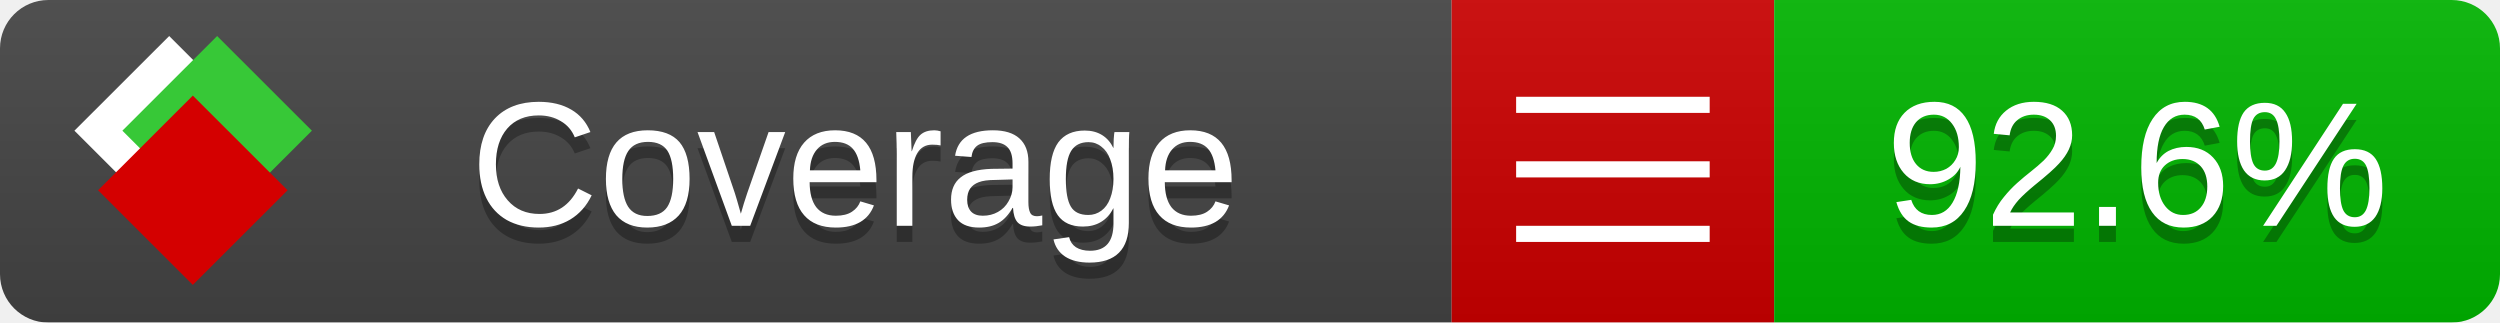
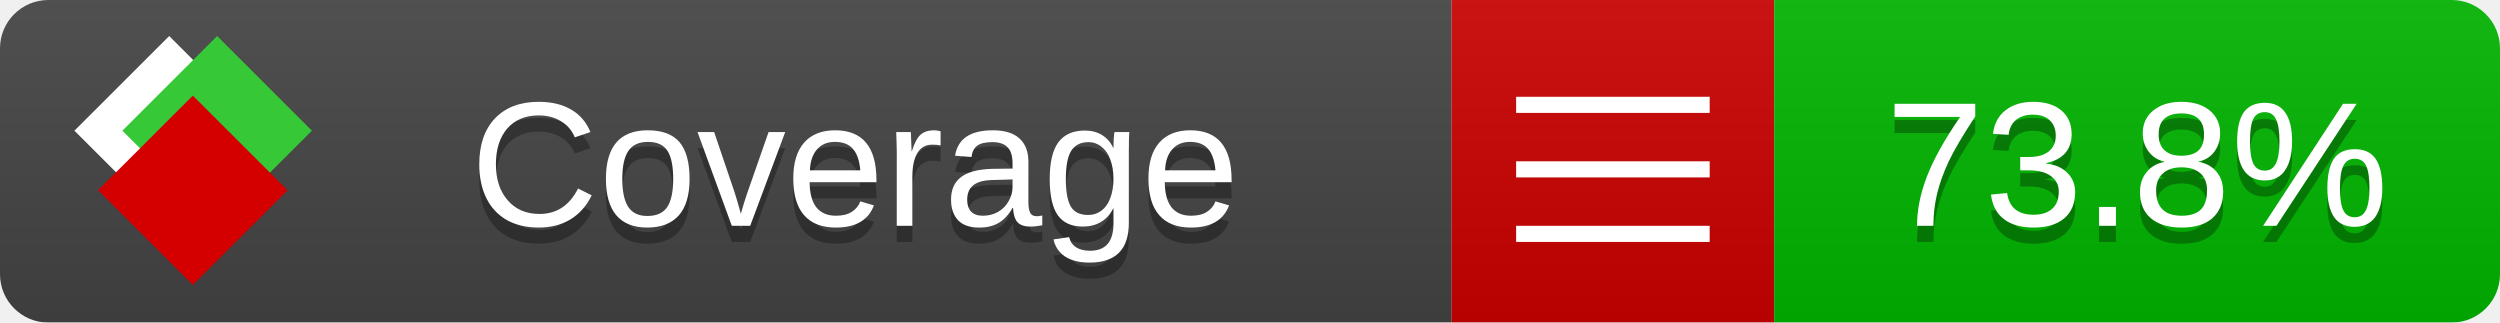
<svg xmlns="http://www.w3.org/2000/svg" xmlns:xlink="http://www.w3.org/1999/xlink" width="155" height="20">
  <style type="text/css">
          
            @keyframes fade1 {
                0% { visibility: visible; opacity: 1; }
               23% { visibility: visible; opacity: 1; }
               25% { visibility: hidden; opacity: 0; }
               48% { visibility: hidden; opacity: 0; }
               50% { visibility: hidden; opacity: 0; }
               73% { visibility: hidden; opacity: 0; }
               75% { visibility: hidden; opacity: 0; }
               98% { visibility: hidden; opacity: 0; }
              100% { visibility: visible; opacity: 1; }
            }
            @keyframes fade2 {
                0% { visibility: hidden; opacity: 0; }
               23% { visibility: hidden; opacity: 0; }
               25% { visibility: visible; opacity: 1; }
               48% { visibility: visible; opacity: 1; }
               50% { visibility: hidden; opacity: 0; }
               73% { visibility: hidden; opacity: 0; }
               75% { visibility: hidden; opacity: 0; }
               98% { visibility: hidden; opacity: 0; }
              100% { visibility: hidden; opacity: 0; }
            }
            @keyframes fade3 {
                0% { visibility: hidden; opacity: 0; }
               23% { visibility: hidden; opacity: 0; }
               25% { visibility: hidden; opacity: 0; }
               48% { visibility: hidden; opacity: 0; }
               50% { visibility: visible; opacity: 1; }
               73% { visibility: visible; opacity: 1; }
               75% { visibility: hidden; opacity: 0; }
               98% { visibility: hidden; opacity: 0; }
              100% { visibility: hidden; opacity: 0; }
            }
            @keyframes fade4 {
                0% { visibility: hidden; opacity: 0; }
               23% { visibility: hidden; opacity: 0; }
               25% { visibility: hidden; opacity: 0; }
               48% { visibility: hidden; opacity: 0; }
               50% { visibility: hidden; opacity: 0; }
               73% { visibility: hidden; opacity: 0; }
               75% { visibility: visible; opacity: 1; }
               98% { visibility: visible; opacity: 1; }
              100% { visibility: hidden; opacity: 0; }
            }
            .linecoverage {
                animation-duration: 15s;
                animation-name: fade1;
                animation-iteration-count: infinite;
            }
            .branchcoverage {
                animation-duration: 15s;
                animation-name: fade2;
                animation-iteration-count: infinite;
            }
            .methodcoverage {
                animation-duration: 15s;
                animation-name: fade3;
                animation-iteration-count: infinite;
            }
            .fullmethodcoverage {
                animation-duration: 15s;
                animation-name: fade4;
                animation-iteration-count: infinite;
            }
          
    </style>
  <defs>
    <linearGradient id="gradient" x2="0" y2="100%">
      <stop offset="0" stop-color="#bbb" stop-opacity=".1" />
      <stop offset="1" stop-opacity=".1" />
    </linearGradient>
    <linearGradient id="c">
      <stop offset="0" stop-color="#d40000" />
      <stop offset="1" stop-color="#ff2a2a" />
    </linearGradient>
    <linearGradient id="a">
      <stop offset="0" stop-color="#e0e0de" />
      <stop offset="1" stop-color="#fff" />
    </linearGradient>
    <linearGradient id="b">
      <stop offset="0" stop-color="#37c837" />
      <stop offset="1" stop-color="#217821" />
    </linearGradient>
    <linearGradient xlink:href="#a" id="e" x1="106.44" x2="69.96" y1="-11.96" y2="-46.84" gradientTransform="matrix(-.8426 -.00045 -.00045 -.8426 -94.27 -75.82)" gradientUnits="userSpaceOnUse" />
    <linearGradient xlink:href="#b" id="f" x1="56.19" x2="77.97" y1="-23.45" y2="10.62" gradientTransform="matrix(.8426 .00045 .00045 .8426 94.27 75.82)" gradientUnits="userSpaceOnUse" />
    <linearGradient xlink:href="#c" id="g" x1="79.98" x2="132.9" y1="10.79" y2="10.79" gradientTransform="matrix(.8426 .00045 .00045 .8426 94.27 75.82)" gradientUnits="userSpaceOnUse" />
    <mask id="mask">
      <rect width="155" height="20" rx="3" fill="#fff" />
    </mask>
    <g id="icon" transform="matrix(.04486 0 0 .04481 -.48 -.63)">
      <rect width="52.92" height="52.92" x="-109.72" y="-27.13" fill="url(#e)" transform="rotate(-135)" />
      <rect width="52.92" height="52.92" x="70.19" y="-39.18" fill="url(#f)" transform="rotate(45)" />
      <rect width="52.92" height="52.92" x="80.05" y="-15.74" fill="url(#g)" transform="rotate(45)" />
    </g>
  </defs>
  <g mask="url(#mask)">
    <rect x="0" y="0" width="90" height="20" fill="#444" />
    <rect x="90" y="0" width="20" height="20" fill="#c00" />
    <rect x="110" y="0" width="45" height="20" fill="#00B600" />
    <rect x="0" y="0" width="155" height="20" fill="url(#gradient)" />
  </g>
  <g>
    <path class="" stroke="#fff" d="M94 6.5 h12 M94 10.5 h12 M94 14.5 h12" />
  </g>
  <g fill="#fff" text-anchor="middle" font-family="Verdana,Arial,Geneva,sans-serif" font-size="11">
    <a xlink:href="https://github.com/danielpalme/ReportGenerator" target="_top">
      <use xlink:href="#icon" transform="translate(3,1) scale(3.5)" />
    </a>
    <text x="53" y="15" fill="#010101" fill-opacity=".3">Coverage</text>
    <text x="53" y="14" fill="#fff">Coverage</text>
-     <text class="" x="132.5" y="15" fill="#010101" fill-opacity=".3">92.6%</text>
-     <text class="" x="132.5" y="14">92.6%</text>
+     <text class="" x="132.5" y="15" fill="#010101" fill-opacity=".3">73.8%</text>
+     <text class="" x="132.5" y="14">73.8%</text>
  </g>
  <g>
    <rect class="" x="90" y="0" width="65" height="20" fill-opacity="0" />
  </g>
</svg>
